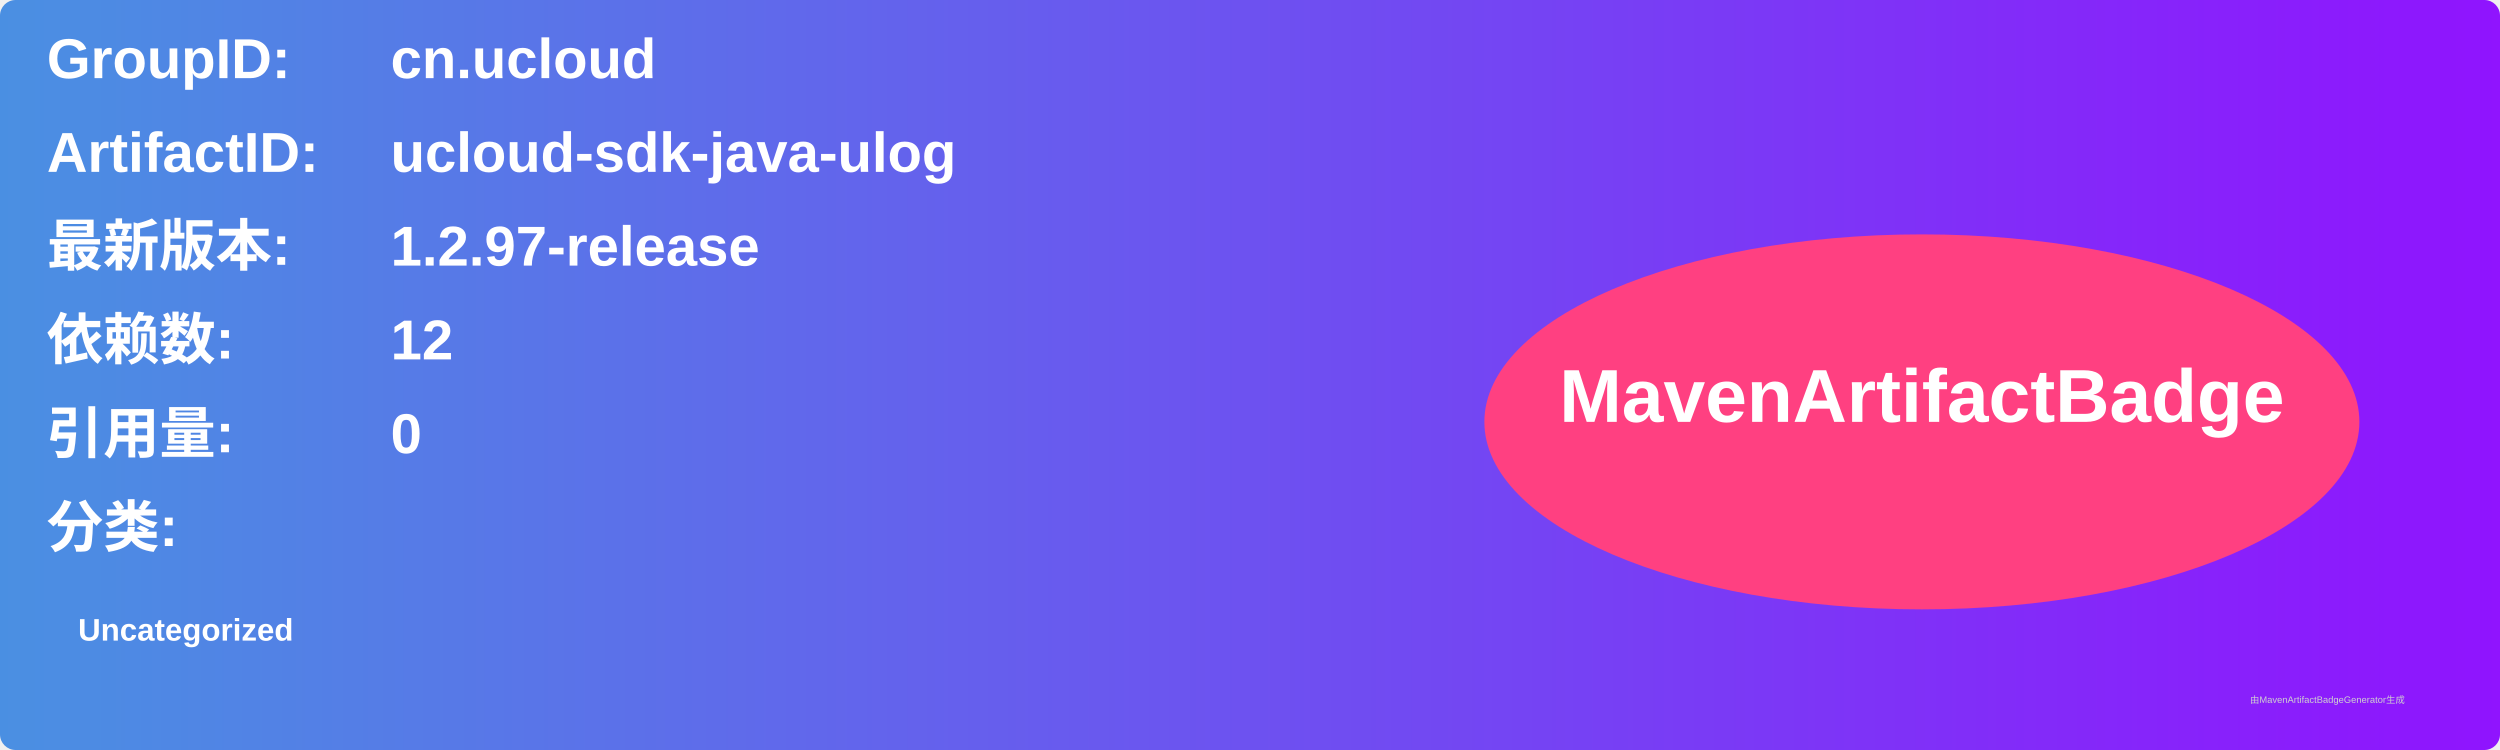
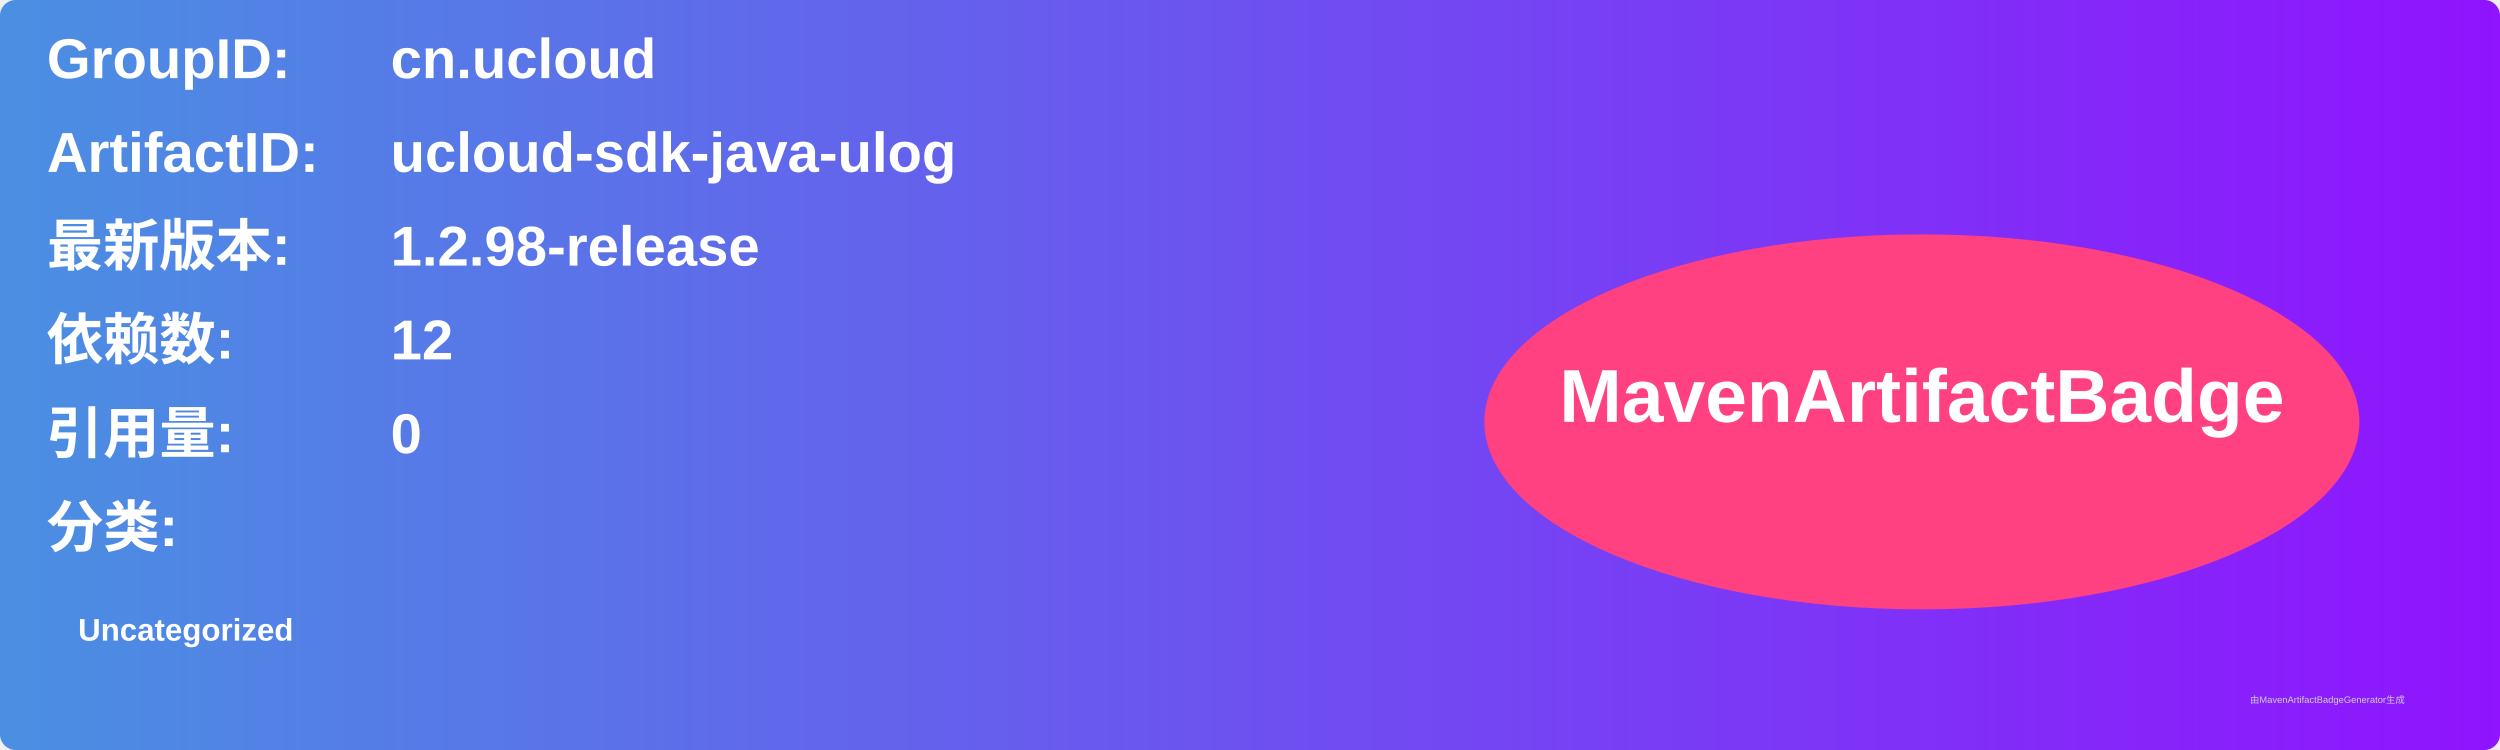
<svg xmlns="http://www.w3.org/2000/svg" width="800" height="240" viewBox="0 0 800 240">
  <linearGradient id="grad" x1="0%" y1="0%" x2="100%" y2="0%">
    <stop offset="0%" stop-color="#4a90e2" />
    <stop offset="100%" stop-color="#9013fe" />
  </linearGradient>
  <rect width="100%" height="100%" rx="5" ry="5" fill="url(#grad)" />
  <g transform="translate(15, 15)">
    <text x="0" y="10" font-family="Arial" font-size="18" fill="white" font-weight="bold" width="260">GroupID:</text>
    <text x="110" y="10" font-family="Arial" font-size="18" fill="white" font-weight="bold" width="460">cn.ucloud</text>
    <text x="0" y="40" font-family="Arial" font-size="18" fill="white" font-weight="bold" width="260">ArtifactID:</text>
    <text x="110" y="40" font-family="Arial" font-size="18" fill="white" font-weight="bold" width="460">ucloud-sdk-java-ulog</text>
    <text x="0" y="70" font-family="Arial" font-size="18" fill="white" font-weight="bold">最新版本:</text>
    <text x="110" y="70" font-family="Arial" font-size="18" fill="white" font-weight="bold">
-       <tspan font-weight="bold">1.2.97-release</tspan>
+       <tspan font-weight="bold">1.2.98-release</tspan>
    </text>
    <text x="0" y="100" font-family="Arial" font-size="18" fill="white" font-weight="bold">依赖数: </text>
    <text x="110" y="100" font-family="Arial" font-size="18" fill="white">
      <tspan font-weight="bold">12</tspan>
    </text>
    <text x="0" y="130" font-family="Arial" font-size="18" fill="white" font-weight="bold">引用量: </text>
    <text x="110" y="130" font-family="Arial" font-size="18" fill="white">
      <tspan font-weight="bold">0</tspan>
    </text>
    <text x="0" y="160" font-family="Arial" font-size="18" fill="white" font-weight="bold">分类:</text>
    <text x="10" y="190" font-family="Arial" font-size="10" fill="white">
      <tspan font-weight="bold">Uncategorized</tspan>
    </text>
    <ellipse cx="600" cy="120" rx="140" ry="60" fill="#ff4081" />
    <text x="600" y="120" text-anchor="middle" font-family="Arial" font-size="24" fill="white" font-weight="bold">MavenArtifactBadge</text>
  </g>
  <text x="720" y="225" font-family="Arial" font-size="3" fill="#d0d0d0">由MavenArtifactBadgeGenerator生成</text>
</svg>
